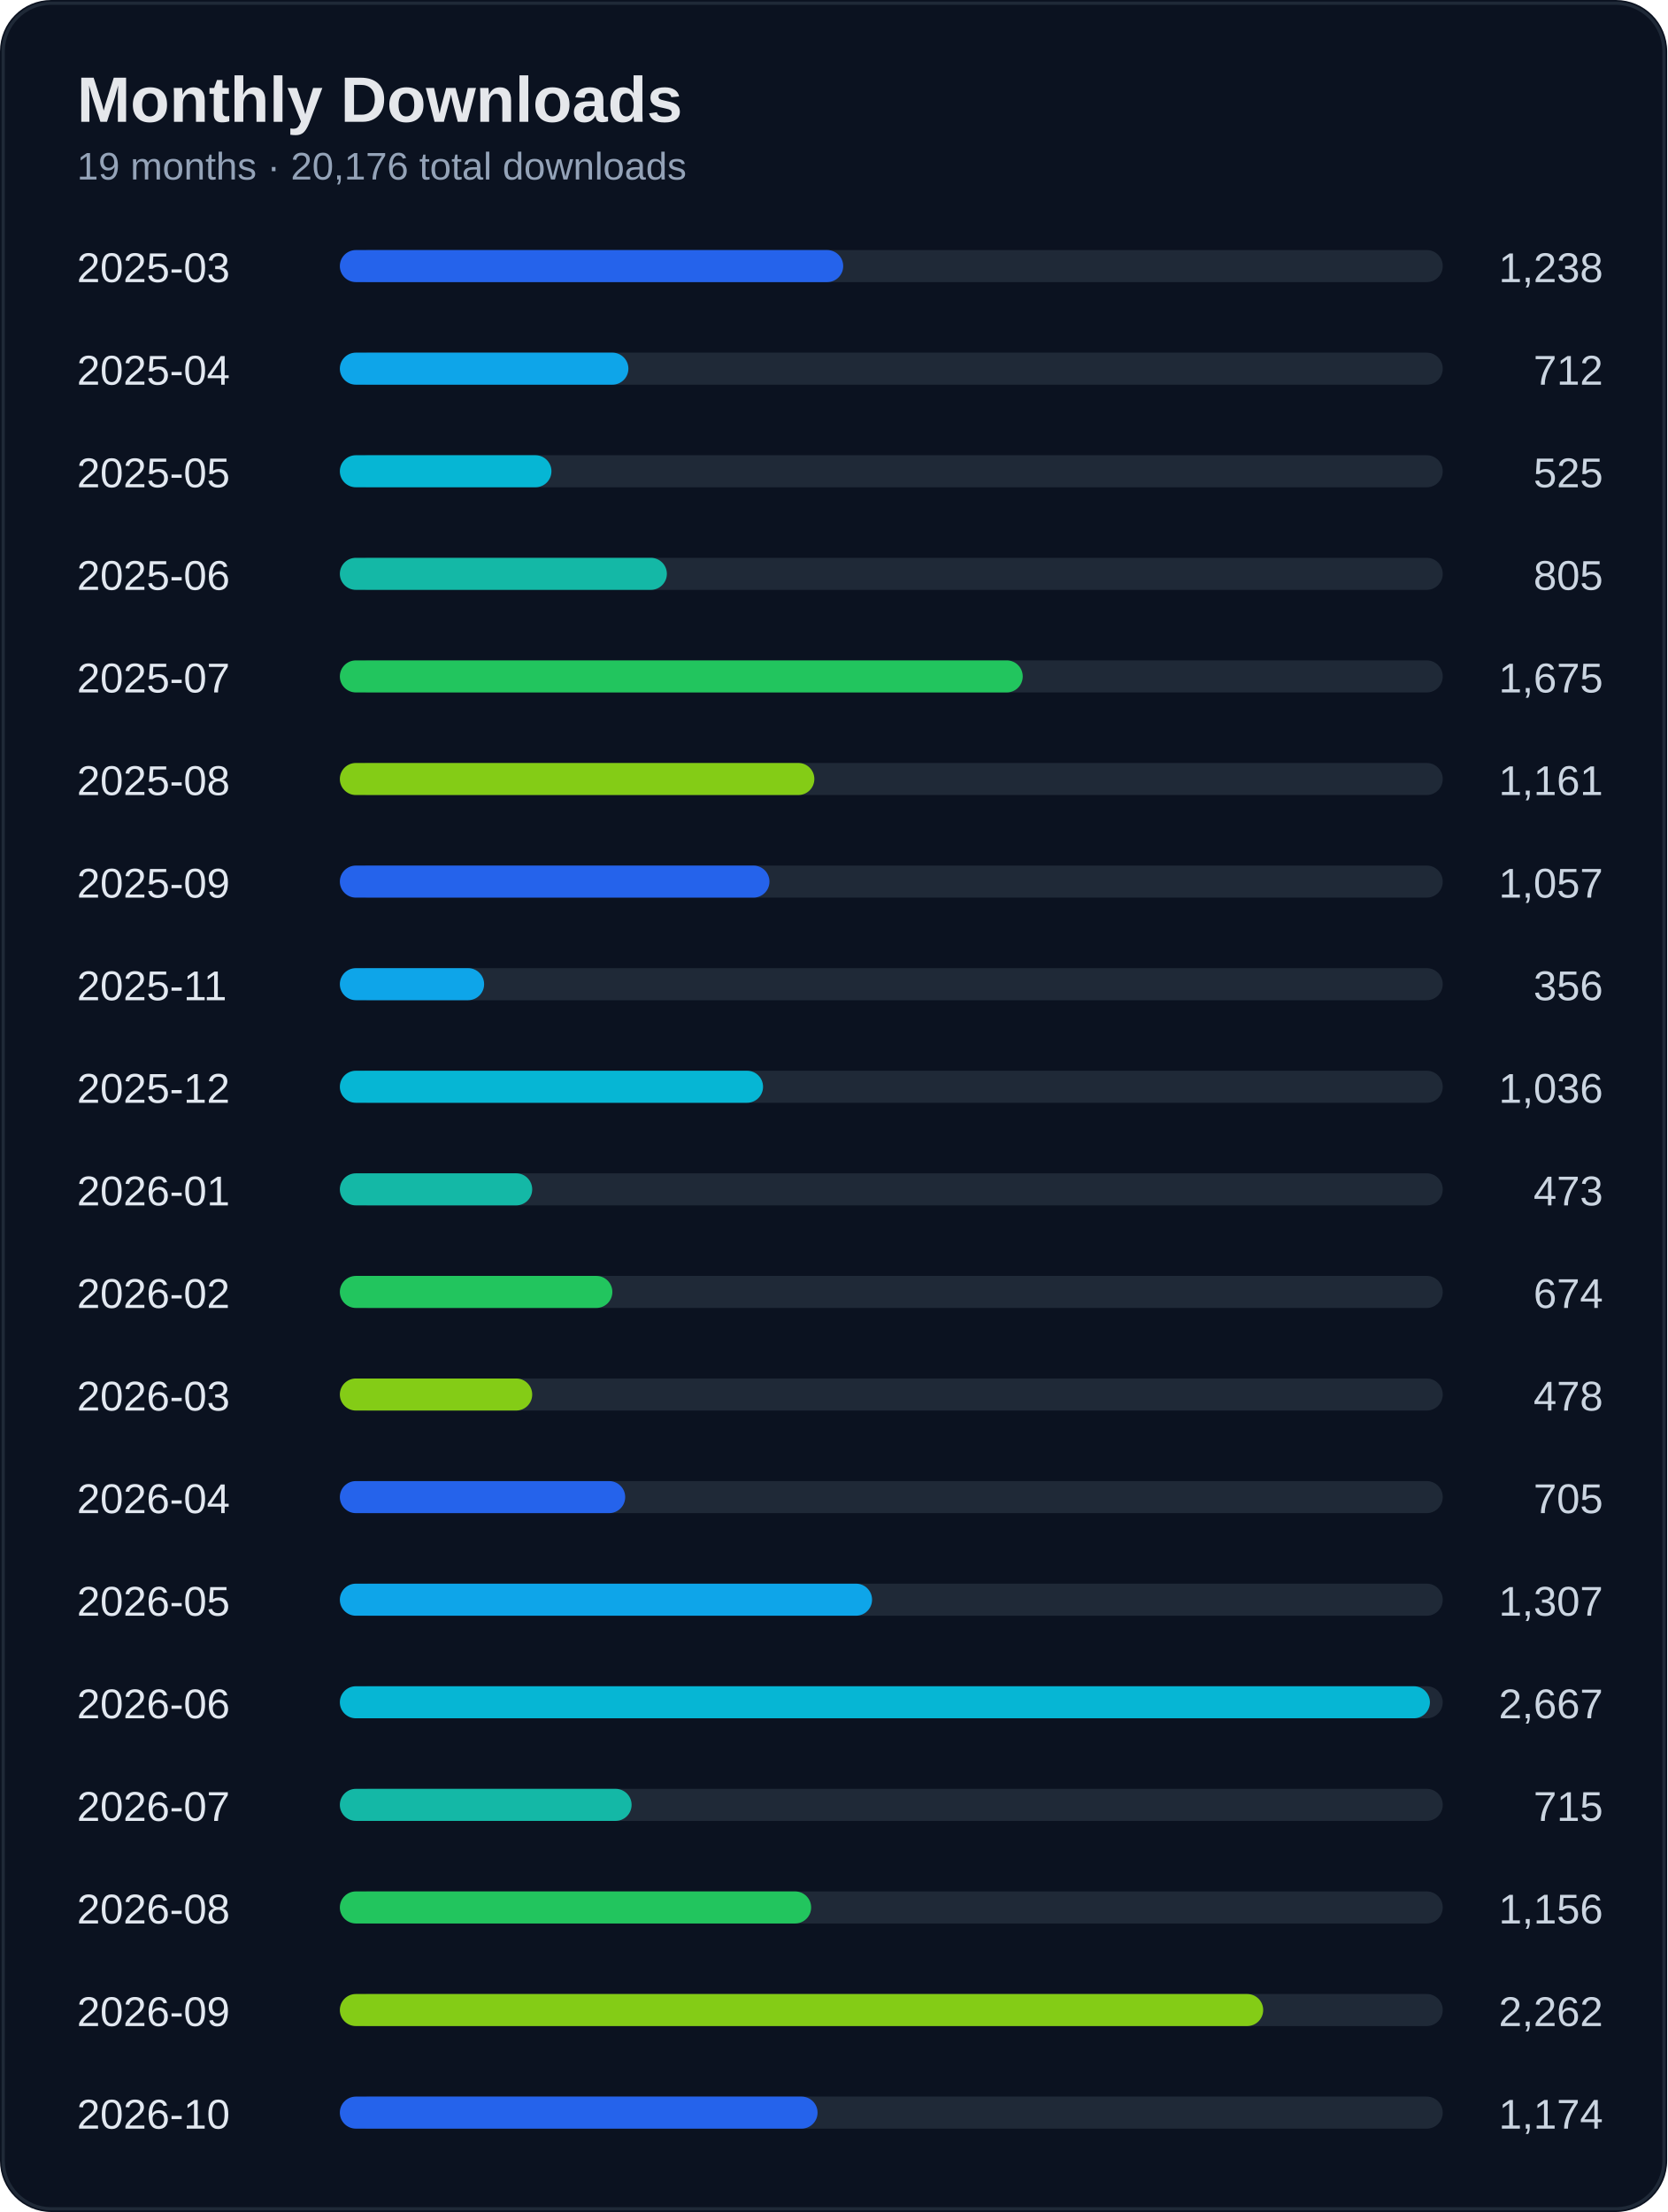
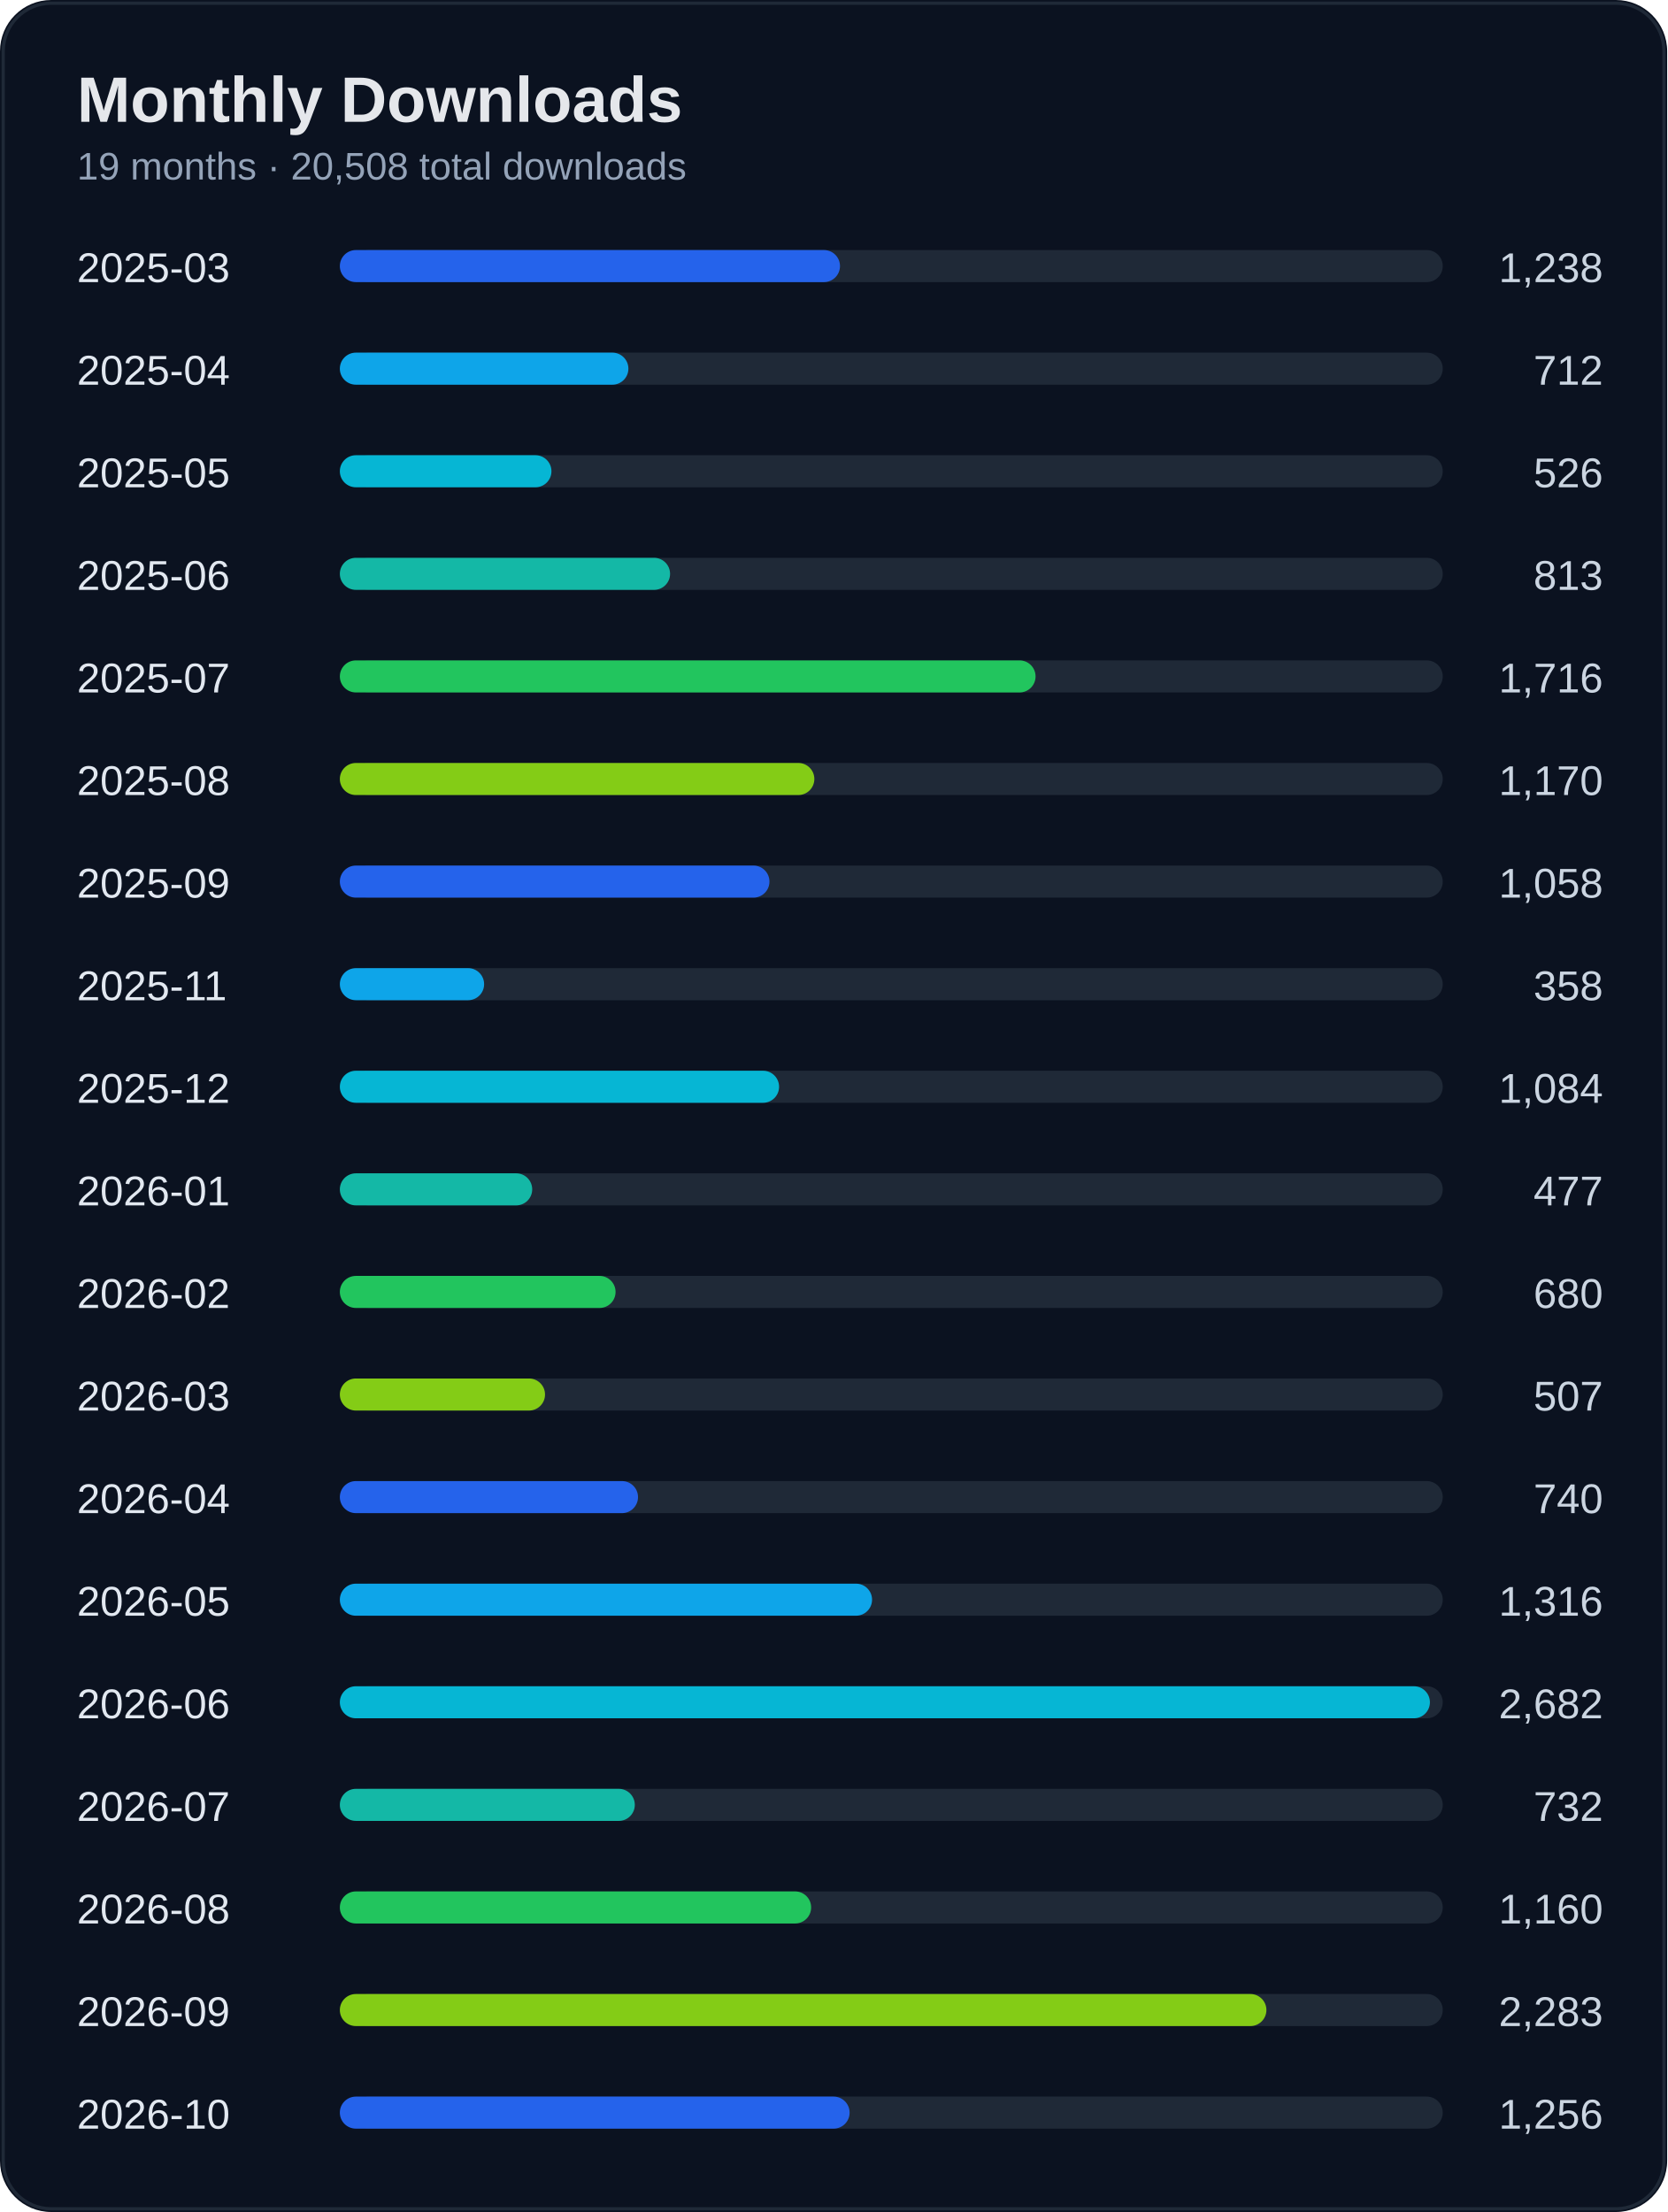
<svg xmlns="http://www.w3.org/2000/svg" width="520" height="690" viewBox="0 0 520 690">
  <rect width="100%" height="100%" rx="16" fill="#0b1220" />
  <rect x="1" y="1" width="518" height="688" rx="15" fill="none" stroke="#1f2937" />
  <text x="24" y="38" fill="#e5e7eb" font-size="20" font-weight="700" font-family="Segoe UI, Arial">Monthly Downloads</text>
-   <text x="24" y="56" fill="#94a3b8" font-size="12" font-family="Segoe UI, Arial">19 months · 20,176 total downloads</text>
+   <text x="24" y="56" fill="#94a3b8" font-size="12" font-family="Segoe UI, Arial">19 months · 20,508 total downloads</text>
  <text x="24" y="88" fill="#e2e8f0" font-size="13" font-family="Segoe UI, Arial">2025-03</text>
  <text x="500" y="88" fill="#cbd5e1" font-size="13" text-anchor="end" font-family="Segoe UI, Arial">1,238</text>
  <rect x="110" y="78" width="340" height="10" rx="5" fill="#1f2937" />
-   <rect x="106" y="78" width="157" height="10" rx="5" fill="#2563eb" />
+   <rect x="106" y="78" width="156" height="10" rx="5" fill="#2563eb" />
  <text x="24" y="120" fill="#e2e8f0" font-size="13" font-family="Segoe UI, Arial">2025-04</text>
  <text x="500" y="120" fill="#cbd5e1" font-size="13" text-anchor="end" font-family="Segoe UI, Arial">712</text>
  <rect x="110" y="110" width="340" height="10" rx="5" fill="#1f2937" />
  <rect x="106" y="110" width="90" height="10" rx="5" fill="#0ea5e9" />
  <text x="24" y="152" fill="#e2e8f0" font-size="13" font-family="Segoe UI, Arial">2025-05</text>
-   <text x="500" y="152" fill="#cbd5e1" font-size="13" text-anchor="end" font-family="Segoe UI, Arial">525</text>
+   <text x="500" y="152" fill="#cbd5e1" font-size="13" text-anchor="end" font-family="Segoe UI, Arial">526</text>
  <rect x="110" y="142" width="340" height="10" rx="5" fill="#1f2937" />
  <rect x="106" y="142" width="66" height="10" rx="5" fill="#06b6d4" />
  <text x="24" y="184" fill="#e2e8f0" font-size="13" font-family="Segoe UI, Arial">2025-06</text>
-   <text x="500" y="184" fill="#cbd5e1" font-size="13" text-anchor="end" font-family="Segoe UI, Arial">805</text>
+   <text x="500" y="184" fill="#cbd5e1" font-size="13" text-anchor="end" font-family="Segoe UI, Arial">813</text>
  <rect x="110" y="174" width="340" height="10" rx="5" fill="#1f2937" />
-   <rect x="106" y="174" width="102" height="10" rx="5" fill="#14b8a6" />
+   <rect x="106" y="174" width="103" height="10" rx="5" fill="#14b8a6" />
  <text x="24" y="216" fill="#e2e8f0" font-size="13" font-family="Segoe UI, Arial">2025-07</text>
-   <text x="500" y="216" fill="#cbd5e1" font-size="13" text-anchor="end" font-family="Segoe UI, Arial">1,675</text>
+   <text x="500" y="216" fill="#cbd5e1" font-size="13" text-anchor="end" font-family="Segoe UI, Arial">1,716</text>
  <rect x="110" y="206" width="340" height="10" rx="5" fill="#1f2937" />
-   <rect x="106" y="206" width="213" height="10" rx="5" fill="#22c55e" />
+   <rect x="106" y="206" width="217" height="10" rx="5" fill="#22c55e" />
  <text x="24" y="248" fill="#e2e8f0" font-size="13" font-family="Segoe UI, Arial">2025-08</text>
-   <text x="500" y="248" fill="#cbd5e1" font-size="13" text-anchor="end" font-family="Segoe UI, Arial">1,161</text>
+   <text x="500" y="248" fill="#cbd5e1" font-size="13" text-anchor="end" font-family="Segoe UI, Arial">1,170</text>
  <rect x="110" y="238" width="340" height="10" rx="5" fill="#1f2937" />
  <rect x="106" y="238" width="148" height="10" rx="5" fill="#84cc16" />
  <text x="24" y="280" fill="#e2e8f0" font-size="13" font-family="Segoe UI, Arial">2025-09</text>
-   <text x="500" y="280" fill="#cbd5e1" font-size="13" text-anchor="end" font-family="Segoe UI, Arial">1,057</text>
+   <text x="500" y="280" fill="#cbd5e1" font-size="13" text-anchor="end" font-family="Segoe UI, Arial">1,058</text>
  <rect x="110" y="270" width="340" height="10" rx="5" fill="#1f2937" />
  <rect x="106" y="270" width="134" height="10" rx="5" fill="#2563eb" />
  <text x="24" y="312" fill="#e2e8f0" font-size="13" font-family="Segoe UI, Arial">2025-11</text>
-   <text x="500" y="312" fill="#cbd5e1" font-size="13" text-anchor="end" font-family="Segoe UI, Arial">356</text>
+   <text x="500" y="312" fill="#cbd5e1" font-size="13" text-anchor="end" font-family="Segoe UI, Arial">358</text>
  <rect x="110" y="302" width="340" height="10" rx="5" fill="#1f2937" />
  <rect x="106" y="302" width="45" height="10" rx="5" fill="#0ea5e9" />
  <text x="24" y="344" fill="#e2e8f0" font-size="13" font-family="Segoe UI, Arial">2025-12</text>
-   <text x="500" y="344" fill="#cbd5e1" font-size="13" text-anchor="end" font-family="Segoe UI, Arial">1,036</text>
+   <text x="500" y="344" fill="#cbd5e1" font-size="13" text-anchor="end" font-family="Segoe UI, Arial">1,084</text>
  <rect x="110" y="334" width="340" height="10" rx="5" fill="#1f2937" />
-   <rect x="106" y="334" width="132" height="10" rx="5" fill="#06b6d4" />
+   <rect x="106" y="334" width="137" height="10" rx="5" fill="#06b6d4" />
  <text x="24" y="376" fill="#e2e8f0" font-size="13" font-family="Segoe UI, Arial">2026-01</text>
-   <text x="500" y="376" fill="#cbd5e1" font-size="13" text-anchor="end" font-family="Segoe UI, Arial">473</text>
+   <text x="500" y="376" fill="#cbd5e1" font-size="13" text-anchor="end" font-family="Segoe UI, Arial">477</text>
  <rect x="110" y="366" width="340" height="10" rx="5" fill="#1f2937" />
  <rect x="106" y="366" width="60" height="10" rx="5" fill="#14b8a6" />
  <text x="24" y="408" fill="#e2e8f0" font-size="13" font-family="Segoe UI, Arial">2026-02</text>
-   <text x="500" y="408" fill="#cbd5e1" font-size="13" text-anchor="end" font-family="Segoe UI, Arial">674</text>
+   <text x="500" y="408" fill="#cbd5e1" font-size="13" text-anchor="end" font-family="Segoe UI, Arial">680</text>
  <rect x="110" y="398" width="340" height="10" rx="5" fill="#1f2937" />
-   <rect x="106" y="398" width="85" height="10" rx="5" fill="#22c55e" />
+   <rect x="106" y="398" width="86" height="10" rx="5" fill="#22c55e" />
  <text x="24" y="440" fill="#e2e8f0" font-size="13" font-family="Segoe UI, Arial">2026-03</text>
-   <text x="500" y="440" fill="#cbd5e1" font-size="13" text-anchor="end" font-family="Segoe UI, Arial">478</text>
+   <text x="500" y="440" fill="#cbd5e1" font-size="13" text-anchor="end" font-family="Segoe UI, Arial">507</text>
  <rect x="110" y="430" width="340" height="10" rx="5" fill="#1f2937" />
-   <rect x="106" y="430" width="60" height="10" rx="5" fill="#84cc16" />
+   <rect x="106" y="430" width="64" height="10" rx="5" fill="#84cc16" />
  <text x="24" y="472" fill="#e2e8f0" font-size="13" font-family="Segoe UI, Arial">2026-04</text>
-   <text x="500" y="472" fill="#cbd5e1" font-size="13" text-anchor="end" font-family="Segoe UI, Arial">705</text>
+   <text x="500" y="472" fill="#cbd5e1" font-size="13" text-anchor="end" font-family="Segoe UI, Arial">740</text>
  <rect x="110" y="462" width="340" height="10" rx="5" fill="#1f2937" />
-   <rect x="106" y="462" width="89" height="10" rx="5" fill="#2563eb" />
+   <rect x="106" y="462" width="93" height="10" rx="5" fill="#2563eb" />
  <text x="24" y="504" fill="#e2e8f0" font-size="13" font-family="Segoe UI, Arial">2026-05</text>
-   <text x="500" y="504" fill="#cbd5e1" font-size="13" text-anchor="end" font-family="Segoe UI, Arial">1,307</text>
+   <text x="500" y="504" fill="#cbd5e1" font-size="13" text-anchor="end" font-family="Segoe UI, Arial">1,316</text>
  <rect x="110" y="494" width="340" height="10" rx="5" fill="#1f2937" />
  <rect x="106" y="494" width="166" height="10" rx="5" fill="#0ea5e9" />
  <text x="24" y="536" fill="#e2e8f0" font-size="13" font-family="Segoe UI, Arial">2026-06</text>
-   <text x="500" y="536" fill="#cbd5e1" font-size="13" text-anchor="end" font-family="Segoe UI, Arial">2,667</text>
+   <text x="500" y="536" fill="#cbd5e1" font-size="13" text-anchor="end" font-family="Segoe UI, Arial">2,682</text>
  <rect x="110" y="526" width="340" height="10" rx="5" fill="#1f2937" />
  <rect x="106" y="526" width="340" height="10" rx="5" fill="#06b6d4" />
  <text x="24" y="568" fill="#e2e8f0" font-size="13" font-family="Segoe UI, Arial">2026-07</text>
-   <text x="500" y="568" fill="#cbd5e1" font-size="13" text-anchor="end" font-family="Segoe UI, Arial">715</text>
+   <text x="500" y="568" fill="#cbd5e1" font-size="13" text-anchor="end" font-family="Segoe UI, Arial">732</text>
  <rect x="110" y="558" width="340" height="10" rx="5" fill="#1f2937" />
-   <rect x="106" y="558" width="91" height="10" rx="5" fill="#14b8a6" />
+   <rect x="106" y="558" width="92" height="10" rx="5" fill="#14b8a6" />
  <text x="24" y="600" fill="#e2e8f0" font-size="13" font-family="Segoe UI, Arial">2026-08</text>
-   <text x="500" y="600" fill="#cbd5e1" font-size="13" text-anchor="end" font-family="Segoe UI, Arial">1,156</text>
+   <text x="500" y="600" fill="#cbd5e1" font-size="13" text-anchor="end" font-family="Segoe UI, Arial">1,160</text>
  <rect x="110" y="590" width="340" height="10" rx="5" fill="#1f2937" />
  <rect x="106" y="590" width="147" height="10" rx="5" fill="#22c55e" />
  <text x="24" y="632" fill="#e2e8f0" font-size="13" font-family="Segoe UI, Arial">2026-09</text>
-   <text x="500" y="632" fill="#cbd5e1" font-size="13" text-anchor="end" font-family="Segoe UI, Arial">2,262</text>
+   <text x="500" y="632" fill="#cbd5e1" font-size="13" text-anchor="end" font-family="Segoe UI, Arial">2,283</text>
  <rect x="110" y="622" width="340" height="10" rx="5" fill="#1f2937" />
-   <rect x="106" y="622" width="288" height="10" rx="5" fill="#84cc16" />
+   <rect x="106" y="622" width="289" height="10" rx="5" fill="#84cc16" />
  <text x="24" y="664" fill="#e2e8f0" font-size="13" font-family="Segoe UI, Arial">2026-10</text>
-   <text x="500" y="664" fill="#cbd5e1" font-size="13" text-anchor="end" font-family="Segoe UI, Arial">1,174</text>
+   <text x="500" y="664" fill="#cbd5e1" font-size="13" text-anchor="end" font-family="Segoe UI, Arial">1,256</text>
  <rect x="110" y="654" width="340" height="10" rx="5" fill="#1f2937" />
-   <rect x="106" y="654" width="149" height="10" rx="5" fill="#2563eb" />
+   <rect x="106" y="654" width="159" height="10" rx="5" fill="#2563eb" />
</svg>
